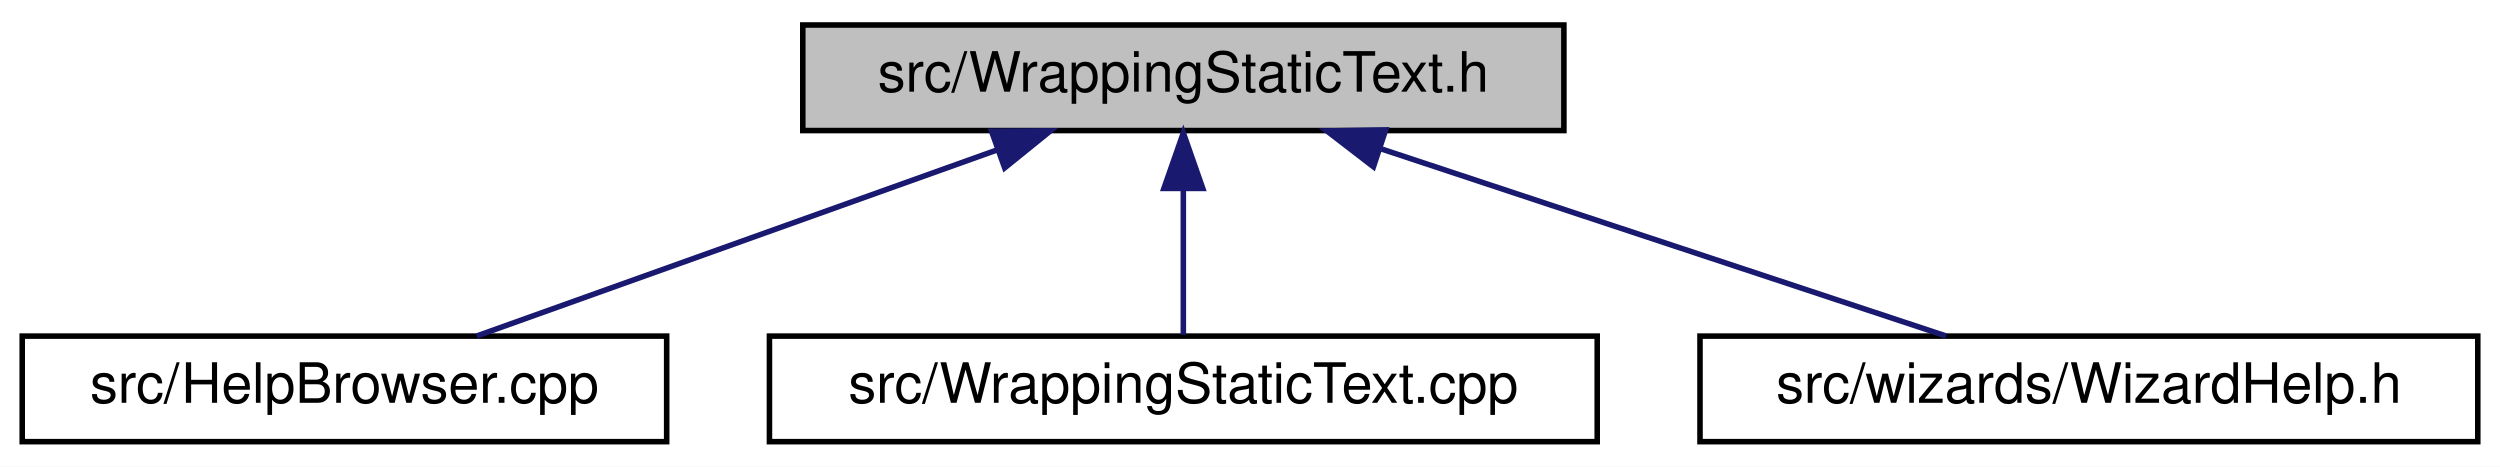
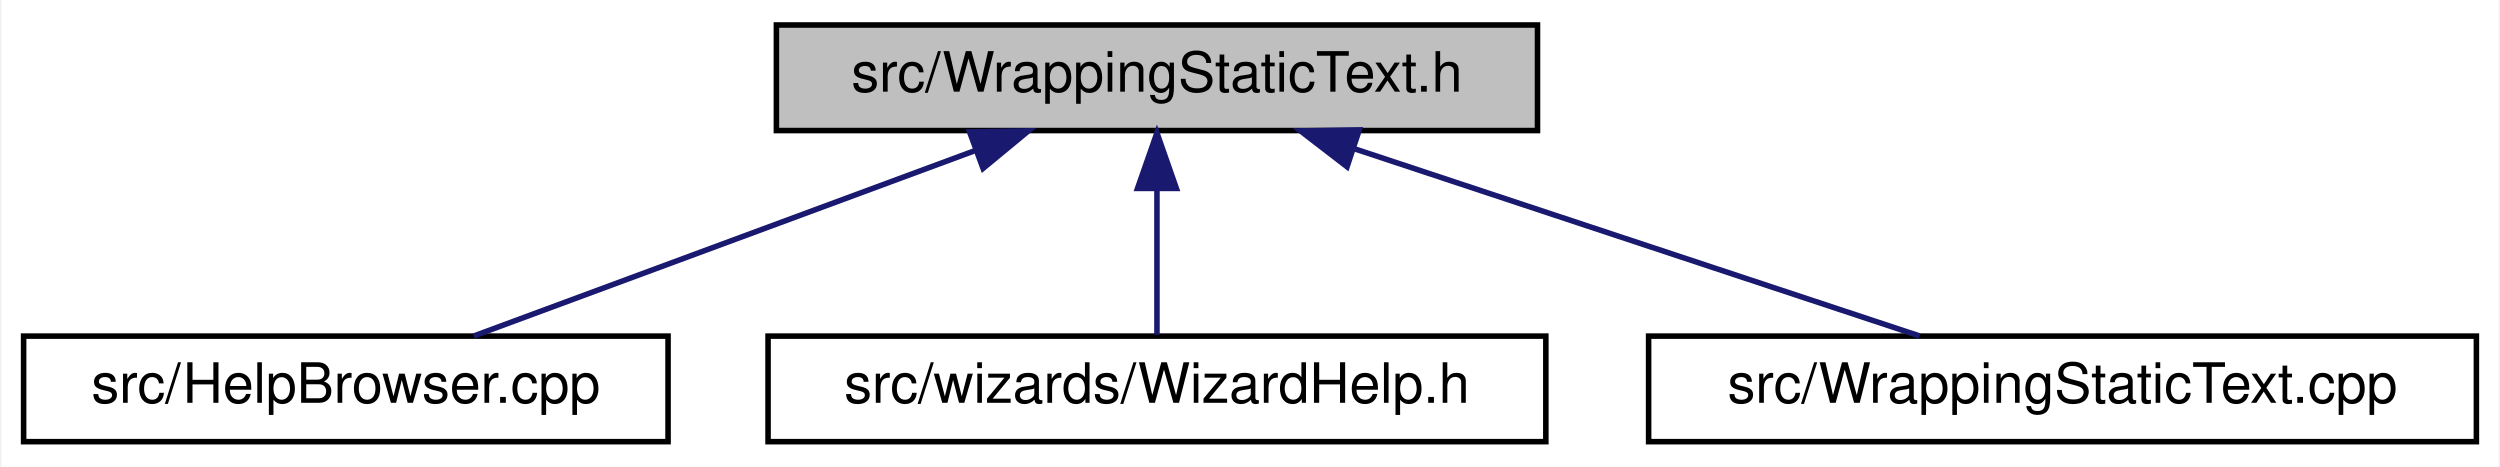
- <svg xmlns="http://www.w3.org/2000/svg" xmlns:xlink="http://www.w3.org/1999/xlink" width="450pt" height="84pt" viewBox="0.00 0.00 450.00 84.00">
+ <svg xmlns="http://www.w3.org/2000/svg" xmlns:xlink="http://www.w3.org/1999/xlink" width="450pt" height="84pt" viewBox="0.00 0.00 449.50 84.00">
  <g id="graph0" class="graph" transform="scale(1 1) rotate(0) translate(4 80)">
-     <polygon fill="white" stroke="transparent" points="-4,4 -4,-80 446,-80 446,4 -4,4" />
+     <polygon fill="white" stroke="transparent" points="-4,4 -4,-80 445.5,-80 445.5,4 -4,4" />
    <g id="node1" class="node">
      <g id="a_node1">
        <a xlink:title="This file declares all the wizards the draw sidepane needs.">
-           <polygon fill="#bfbfbf" stroke="black" points="140.5,-56.5 140.5,-75.5 277.5,-75.5 277.5,-56.5 140.5,-56.5" />
-           <text text-anchor="middle" x="209" y="-63.5" font-family="Helvetica,sans-Serif" font-size="10.00">src/WrappingStaticText.h</text>
+           <polygon fill="#bfbfbf" stroke="black" points="135.5,-56.5 135.5,-75.5 272.5,-75.5 272.5,-56.5 135.5,-56.5" />
+           <text text-anchor="middle" x="204" y="-63.5" font-family="Helvetica,sans-Serif" font-size="10.00">src/WrappingStaticText.h</text>
        </a>
      </g>
    </g>
    <g id="node2" class="node">
      <g id="a_node2">
        <a xlink:href="HelpBrowser_8cpp.html" target="_top" xlink:title="This file defines the class HelpBrowser.">
          <polygon fill="white" stroke="black" points="0,-0.5 0,-19.5 116,-19.5 116,-0.5 0,-0.5" />
          <text text-anchor="middle" x="58" y="-7.5" font-family="Helvetica,sans-Serif" font-size="10.00">src/HelpBrowser.cpp</text>
        </a>
      </g>
    </g>
    <g id="edge1" class="edge">
-       <path fill="none" stroke="midnightblue" d="M175.55,-53.04C147.14,-42.88 107.06,-28.55 81.81,-19.52" />
-       <polygon fill="midnightblue" stroke="midnightblue" points="174.48,-56.37 185.07,-56.44 176.84,-49.78 174.48,-56.37" />
+       <path fill="none" stroke="midnightblue" d="M171.3,-52.91C143.85,-42.75 105.33,-28.51 81.03,-19.52" />
+       <polygon fill="midnightblue" stroke="midnightblue" points="170.27,-56.26 180.87,-56.44 172.7,-49.69 170.27,-56.26" />
    </g>
    <g id="node3" class="node">
      <g id="a_node3">
-         <a xlink:href="WrappingStaticText_8cpp.html" target="_top" xlink:title="This file contains code to create a wxPanel containing image data.">
-           <polygon fill="white" stroke="black" points="134.5,-0.5 134.5,-19.5 283.5,-19.5 283.5,-0.5 134.5,-0.5" />
-           <text text-anchor="middle" x="209" y="-7.5" font-family="Helvetica,sans-Serif" font-size="10.00">src/WrappingStaticText.cpp</text>
+         <a xlink:href="WizardHelp_8h_source.html" target="_top" xlink:title=" ">
+           <polygon fill="white" stroke="black" points="134,-0.5 134,-19.5 274,-19.5 274,-0.5 134,-0.5" />
+           <text text-anchor="middle" x="204" y="-7.5" font-family="Helvetica,sans-Serif" font-size="10.00">src/wizards/WizardHelp.h</text>
        </a>
      </g>
    </g>
    <g id="edge2" class="edge">
-       <path fill="none" stroke="midnightblue" d="M209,-45.8C209,-36.91 209,-26.78 209,-19.75" />
-       <polygon fill="midnightblue" stroke="midnightblue" points="205.5,-46.08 209,-56.08 212.5,-46.08 205.5,-46.08" />
+       <path fill="none" stroke="midnightblue" d="M204,-45.8C204,-36.91 204,-26.78 204,-19.75" />
+       <polygon fill="midnightblue" stroke="midnightblue" points="200.5,-46.08 204,-56.08 207.5,-46.08 200.5,-46.08" />
    </g>
    <g id="node4" class="node">
      <g id="a_node4">
-         <a xlink:href="WizardHelp_8h_source.html" target="_top" xlink:title=" ">
-           <polygon fill="white" stroke="black" points="302,-0.5 302,-19.5 442,-19.5 442,-0.5 302,-0.5" />
-           <text text-anchor="middle" x="372" y="-7.5" font-family="Helvetica,sans-Serif" font-size="10.00">src/wizards/WizardHelp.h</text>
+         <a xlink:href="WrappingStaticText_8cpp.html" target="_top" xlink:title="This file contains code to create a wxPanel containing image data.">
+           <polygon fill="white" stroke="black" points="292.5,-0.5 292.5,-19.5 441.5,-19.5 441.5,-0.5 292.5,-0.5" />
+           <text text-anchor="middle" x="367" y="-7.5" font-family="Helvetica,sans-Serif" font-size="10.00">src/WrappingStaticText.cpp</text>
        </a>
      </g>
    </g>
    <g id="edge3" class="edge">
-       <path fill="none" stroke="midnightblue" d="M244.7,-53.17C275.4,-43 318.92,-28.59 346.29,-19.52" />
-       <polygon fill="midnightblue" stroke="midnightblue" points="243.22,-49.98 234.83,-56.44 245.42,-56.62 243.22,-49.98" />
+       <path fill="none" stroke="midnightblue" d="M239.7,-53.17C270.4,-43 313.92,-28.59 341.29,-19.52" />
+       <polygon fill="midnightblue" stroke="midnightblue" points="238.22,-49.98 229.83,-56.44 240.42,-56.62 238.22,-49.98" />
    </g>
  </g>
</svg>
